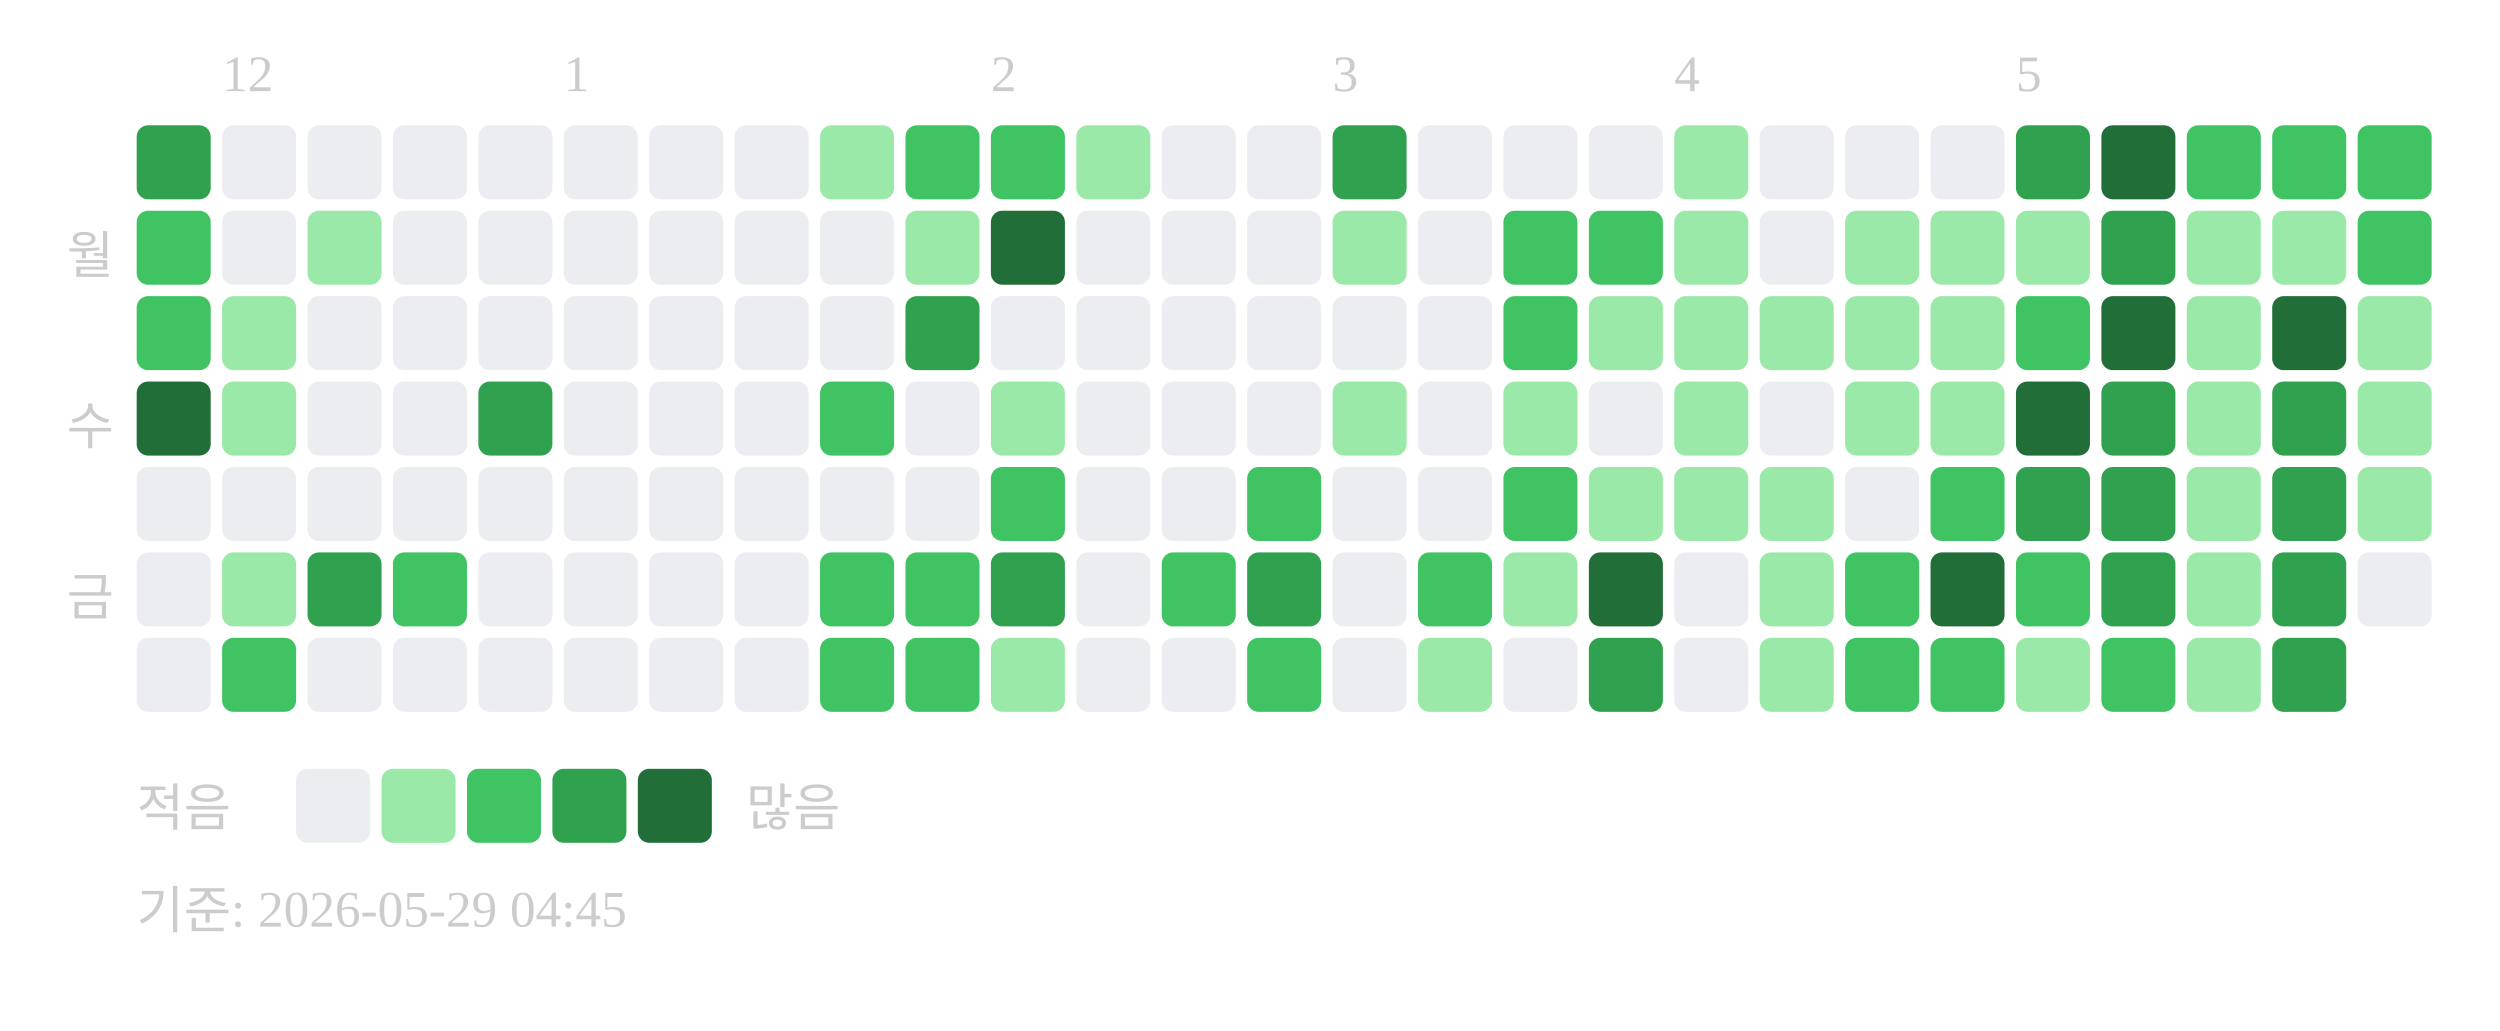
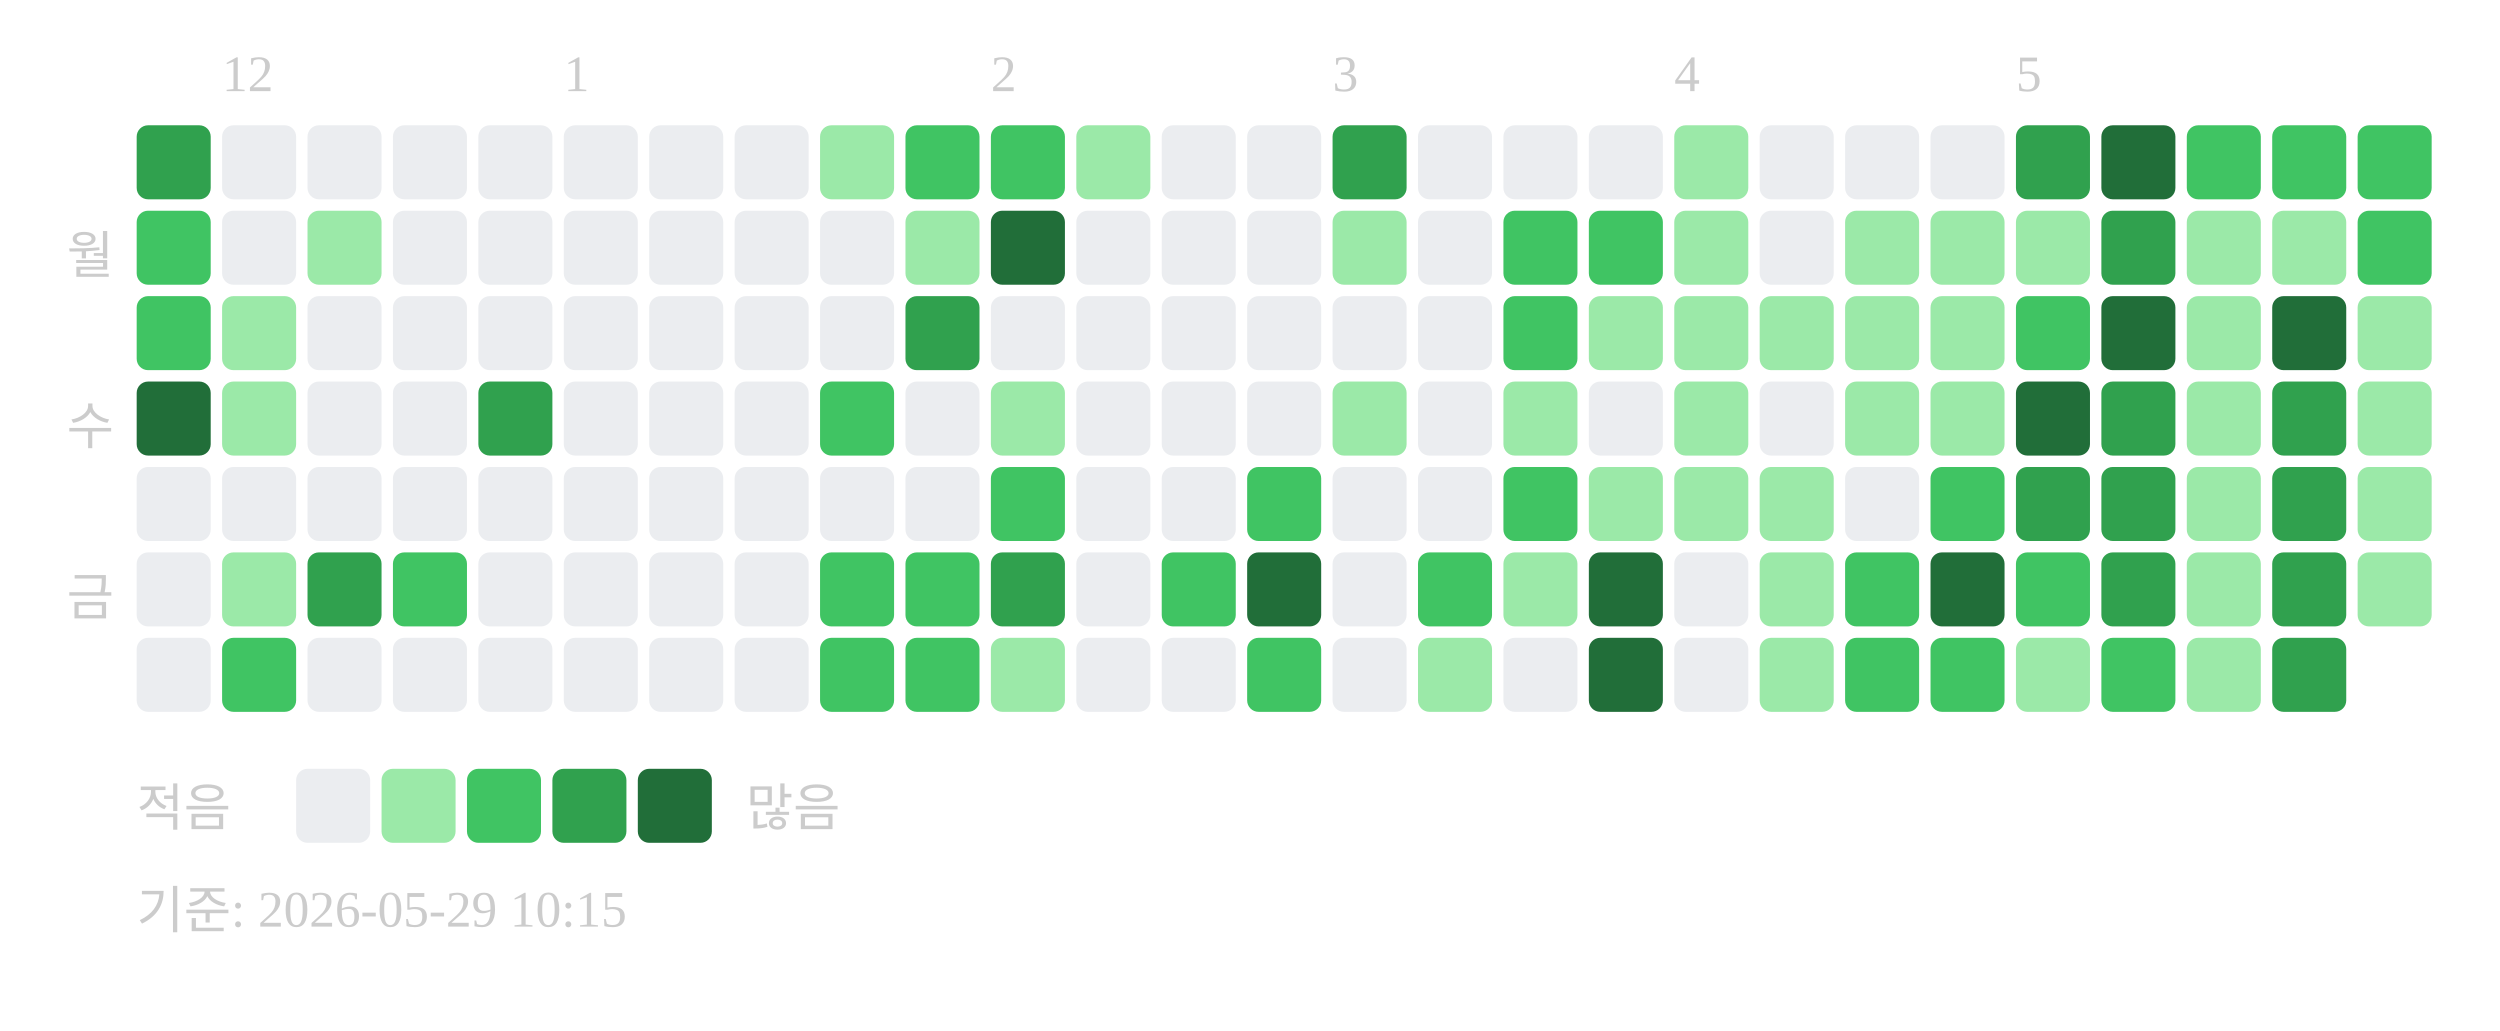
<svg xmlns="http://www.w3.org/2000/svg" width="439" height="181">
  <text x="39" y="16" font-size="9" fill="#cccccc">12</text>
  <text x="99" y="16" font-size="9" fill="#cccccc">1</text>
  <text x="174" y="16" font-size="9" fill="#cccccc">2</text>
  <text x="234" y="16" font-size="9" fill="#cccccc">3</text>
  <text x="294" y="16" font-size="9" fill="#cccccc">4</text>
  <text x="354" y="16" font-size="9" fill="#cccccc">5</text>
  <text x="20" y="48" text-anchor="end" font-size="9" fill="#cccccc">월</text>
  <text x="20" y="78" text-anchor="end" font-size="9" fill="#cccccc">수</text>
  <text x="20" y="108" text-anchor="end" font-size="9" fill="#cccccc">금</text>
  <rect x="24" y="22" width="13" height="13" rx="2" fill="#30a14e" />
  <rect x="24" y="37" width="13" height="13" rx="2" fill="#40c463" />
  <rect x="24" y="52" width="13" height="13" rx="2" fill="#40c463" />
  <rect x="24" y="67" width="13" height="13" rx="2" fill="#216e39" />
  <rect x="24" y="82" width="13" height="13" rx="2" fill="#ebedf0" />
  <rect x="24" y="97" width="13" height="13" rx="2" fill="#ebedf0" />
  <rect x="24" y="112" width="13" height="13" rx="2" fill="#ebedf0" />
  <rect x="39" y="22" width="13" height="13" rx="2" fill="#ebedf0" />
  <rect x="39" y="37" width="13" height="13" rx="2" fill="#ebedf0" />
  <rect x="39" y="52" width="13" height="13" rx="2" fill="#9be9a8" />
  <rect x="39" y="67" width="13" height="13" rx="2" fill="#9be9a8" />
  <rect x="39" y="82" width="13" height="13" rx="2" fill="#ebedf0" />
  <rect x="39" y="97" width="13" height="13" rx="2" fill="#9be9a8" />
  <rect x="39" y="112" width="13" height="13" rx="2" fill="#40c463" />
  <rect x="54" y="22" width="13" height="13" rx="2" fill="#ebedf0" />
  <rect x="54" y="37" width="13" height="13" rx="2" fill="#9be9a8" />
  <rect x="54" y="52" width="13" height="13" rx="2" fill="#ebedf0" />
  <rect x="54" y="67" width="13" height="13" rx="2" fill="#ebedf0" />
  <rect x="54" y="82" width="13" height="13" rx="2" fill="#ebedf0" />
  <rect x="54" y="97" width="13" height="13" rx="2" fill="#30a14e" />
  <rect x="54" y="112" width="13" height="13" rx="2" fill="#ebedf0" />
  <rect x="69" y="22" width="13" height="13" rx="2" fill="#ebedf0" />
  <rect x="69" y="37" width="13" height="13" rx="2" fill="#ebedf0" />
  <rect x="69" y="52" width="13" height="13" rx="2" fill="#ebedf0" />
  <rect x="69" y="67" width="13" height="13" rx="2" fill="#ebedf0" />
  <rect x="69" y="82" width="13" height="13" rx="2" fill="#ebedf0" />
  <rect x="69" y="97" width="13" height="13" rx="2" fill="#40c463" />
  <rect x="69" y="112" width="13" height="13" rx="2" fill="#ebedf0" />
  <rect x="84" y="22" width="13" height="13" rx="2" fill="#ebedf0" />
  <rect x="84" y="37" width="13" height="13" rx="2" fill="#ebedf0" />
  <rect x="84" y="52" width="13" height="13" rx="2" fill="#ebedf0" />
  <rect x="84" y="67" width="13" height="13" rx="2" fill="#30a14e" />
  <rect x="84" y="82" width="13" height="13" rx="2" fill="#ebedf0" />
  <rect x="84" y="97" width="13" height="13" rx="2" fill="#ebedf0" />
  <rect x="84" y="112" width="13" height="13" rx="2" fill="#ebedf0" />
  <rect x="99" y="22" width="13" height="13" rx="2" fill="#ebedf0" />
  <rect x="99" y="37" width="13" height="13" rx="2" fill="#ebedf0" />
  <rect x="99" y="52" width="13" height="13" rx="2" fill="#ebedf0" />
  <rect x="99" y="67" width="13" height="13" rx="2" fill="#ebedf0" />
  <rect x="99" y="82" width="13" height="13" rx="2" fill="#ebedf0" />
  <rect x="99" y="97" width="13" height="13" rx="2" fill="#ebedf0" />
  <rect x="99" y="112" width="13" height="13" rx="2" fill="#ebedf0" />
  <rect x="114" y="22" width="13" height="13" rx="2" fill="#ebedf0" />
  <rect x="114" y="37" width="13" height="13" rx="2" fill="#ebedf0" />
  <rect x="114" y="52" width="13" height="13" rx="2" fill="#ebedf0" />
  <rect x="114" y="67" width="13" height="13" rx="2" fill="#ebedf0" />
  <rect x="114" y="82" width="13" height="13" rx="2" fill="#ebedf0" />
  <rect x="114" y="97" width="13" height="13" rx="2" fill="#ebedf0" />
  <rect x="114" y="112" width="13" height="13" rx="2" fill="#ebedf0" />
  <rect x="129" y="22" width="13" height="13" rx="2" fill="#ebedf0" />
  <rect x="129" y="37" width="13" height="13" rx="2" fill="#ebedf0" />
  <rect x="129" y="52" width="13" height="13" rx="2" fill="#ebedf0" />
  <rect x="129" y="67" width="13" height="13" rx="2" fill="#ebedf0" />
  <rect x="129" y="82" width="13" height="13" rx="2" fill="#ebedf0" />
  <rect x="129" y="97" width="13" height="13" rx="2" fill="#ebedf0" />
  <rect x="129" y="112" width="13" height="13" rx="2" fill="#ebedf0" />
  <rect x="144" y="22" width="13" height="13" rx="2" fill="#9be9a8" />
  <rect x="144" y="37" width="13" height="13" rx="2" fill="#ebedf0" />
  <rect x="144" y="52" width="13" height="13" rx="2" fill="#ebedf0" />
  <rect x="144" y="67" width="13" height="13" rx="2" fill="#40c463" />
  <rect x="144" y="82" width="13" height="13" rx="2" fill="#ebedf0" />
  <rect x="144" y="97" width="13" height="13" rx="2" fill="#40c463" />
  <rect x="144" y="112" width="13" height="13" rx="2" fill="#40c463" />
  <rect x="159" y="22" width="13" height="13" rx="2" fill="#40c463" />
  <rect x="159" y="37" width="13" height="13" rx="2" fill="#9be9a8" />
  <rect x="159" y="52" width="13" height="13" rx="2" fill="#30a14e" />
  <rect x="159" y="67" width="13" height="13" rx="2" fill="#ebedf0" />
  <rect x="159" y="82" width="13" height="13" rx="2" fill="#ebedf0" />
  <rect x="159" y="97" width="13" height="13" rx="2" fill="#40c463" />
  <rect x="159" y="112" width="13" height="13" rx="2" fill="#40c463" />
  <rect x="174" y="22" width="13" height="13" rx="2" fill="#40c463" />
  <rect x="174" y="37" width="13" height="13" rx="2" fill="#216e39" />
  <rect x="174" y="52" width="13" height="13" rx="2" fill="#ebedf0" />
  <rect x="174" y="67" width="13" height="13" rx="2" fill="#9be9a8" />
  <rect x="174" y="82" width="13" height="13" rx="2" fill="#40c463" />
  <rect x="174" y="97" width="13" height="13" rx="2" fill="#30a14e" />
  <rect x="174" y="112" width="13" height="13" rx="2" fill="#9be9a8" />
  <rect x="189" y="22" width="13" height="13" rx="2" fill="#9be9a8" />
  <rect x="189" y="37" width="13" height="13" rx="2" fill="#ebedf0" />
  <rect x="189" y="52" width="13" height="13" rx="2" fill="#ebedf0" />
  <rect x="189" y="67" width="13" height="13" rx="2" fill="#ebedf0" />
  <rect x="189" y="82" width="13" height="13" rx="2" fill="#ebedf0" />
  <rect x="189" y="97" width="13" height="13" rx="2" fill="#ebedf0" />
  <rect x="189" y="112" width="13" height="13" rx="2" fill="#ebedf0" />
  <rect x="204" y="22" width="13" height="13" rx="2" fill="#ebedf0" />
  <rect x="204" y="37" width="13" height="13" rx="2" fill="#ebedf0" />
  <rect x="204" y="52" width="13" height="13" rx="2" fill="#ebedf0" />
  <rect x="204" y="67" width="13" height="13" rx="2" fill="#ebedf0" />
  <rect x="204" y="82" width="13" height="13" rx="2" fill="#ebedf0" />
  <rect x="204" y="97" width="13" height="13" rx="2" fill="#40c463" />
  <rect x="204" y="112" width="13" height="13" rx="2" fill="#ebedf0" />
  <rect x="219" y="22" width="13" height="13" rx="2" fill="#ebedf0" />
  <rect x="219" y="37" width="13" height="13" rx="2" fill="#ebedf0" />
  <rect x="219" y="52" width="13" height="13" rx="2" fill="#ebedf0" />
  <rect x="219" y="67" width="13" height="13" rx="2" fill="#ebedf0" />
  <rect x="219" y="82" width="13" height="13" rx="2" fill="#40c463" />
-   <rect x="219" y="97" width="13" height="13" rx="2" fill="#30a14e" />
+   <rect x="219" y="97" width="13" height="13" rx="2" fill="#216e39" />
  <rect x="219" y="112" width="13" height="13" rx="2" fill="#40c463" />
  <rect x="234" y="22" width="13" height="13" rx="2" fill="#30a14e" />
  <rect x="234" y="37" width="13" height="13" rx="2" fill="#9be9a8" />
  <rect x="234" y="52" width="13" height="13" rx="2" fill="#ebedf0" />
  <rect x="234" y="67" width="13" height="13" rx="2" fill="#9be9a8" />
  <rect x="234" y="82" width="13" height="13" rx="2" fill="#ebedf0" />
  <rect x="234" y="97" width="13" height="13" rx="2" fill="#ebedf0" />
  <rect x="234" y="112" width="13" height="13" rx="2" fill="#ebedf0" />
  <rect x="249" y="22" width="13" height="13" rx="2" fill="#ebedf0" />
  <rect x="249" y="37" width="13" height="13" rx="2" fill="#ebedf0" />
  <rect x="249" y="52" width="13" height="13" rx="2" fill="#ebedf0" />
  <rect x="249" y="67" width="13" height="13" rx="2" fill="#ebedf0" />
  <rect x="249" y="82" width="13" height="13" rx="2" fill="#ebedf0" />
  <rect x="249" y="97" width="13" height="13" rx="2" fill="#40c463" />
  <rect x="249" y="112" width="13" height="13" rx="2" fill="#9be9a8" />
  <rect x="264" y="22" width="13" height="13" rx="2" fill="#ebedf0" />
  <rect x="264" y="37" width="13" height="13" rx="2" fill="#40c463" />
  <rect x="264" y="52" width="13" height="13" rx="2" fill="#40c463" />
  <rect x="264" y="67" width="13" height="13" rx="2" fill="#9be9a8" />
  <rect x="264" y="82" width="13" height="13" rx="2" fill="#40c463" />
  <rect x="264" y="97" width="13" height="13" rx="2" fill="#9be9a8" />
  <rect x="264" y="112" width="13" height="13" rx="2" fill="#ebedf0" />
  <rect x="279" y="22" width="13" height="13" rx="2" fill="#ebedf0" />
  <rect x="279" y="37" width="13" height="13" rx="2" fill="#40c463" />
  <rect x="279" y="52" width="13" height="13" rx="2" fill="#9be9a8" />
  <rect x="279" y="67" width="13" height="13" rx="2" fill="#ebedf0" />
  <rect x="279" y="82" width="13" height="13" rx="2" fill="#9be9a8" />
  <rect x="279" y="97" width="13" height="13" rx="2" fill="#216e39" />
-   <rect x="279" y="112" width="13" height="13" rx="2" fill="#30a14e" />
+   <rect x="279" y="112" width="13" height="13" rx="2" fill="#216e39" />
  <rect x="294" y="22" width="13" height="13" rx="2" fill="#9be9a8" />
  <rect x="294" y="37" width="13" height="13" rx="2" fill="#9be9a8" />
  <rect x="294" y="52" width="13" height="13" rx="2" fill="#9be9a8" />
  <rect x="294" y="67" width="13" height="13" rx="2" fill="#9be9a8" />
  <rect x="294" y="82" width="13" height="13" rx="2" fill="#9be9a8" />
  <rect x="294" y="97" width="13" height="13" rx="2" fill="#ebedf0" />
  <rect x="294" y="112" width="13" height="13" rx="2" fill="#ebedf0" />
  <rect x="309" y="22" width="13" height="13" rx="2" fill="#ebedf0" />
  <rect x="309" y="37" width="13" height="13" rx="2" fill="#ebedf0" />
  <rect x="309" y="52" width="13" height="13" rx="2" fill="#9be9a8" />
  <rect x="309" y="67" width="13" height="13" rx="2" fill="#ebedf0" />
  <rect x="309" y="82" width="13" height="13" rx="2" fill="#9be9a8" />
  <rect x="309" y="97" width="13" height="13" rx="2" fill="#9be9a8" />
  <rect x="309" y="112" width="13" height="13" rx="2" fill="#9be9a8" />
  <rect x="324" y="22" width="13" height="13" rx="2" fill="#ebedf0" />
  <rect x="324" y="37" width="13" height="13" rx="2" fill="#9be9a8" />
  <rect x="324" y="52" width="13" height="13" rx="2" fill="#9be9a8" />
  <rect x="324" y="67" width="13" height="13" rx="2" fill="#9be9a8" />
  <rect x="324" y="82" width="13" height="13" rx="2" fill="#ebedf0" />
  <rect x="324" y="97" width="13" height="13" rx="2" fill="#40c463" />
  <rect x="324" y="112" width="13" height="13" rx="2" fill="#40c463" />
  <rect x="339" y="22" width="13" height="13" rx="2" fill="#ebedf0" />
  <rect x="339" y="37" width="13" height="13" rx="2" fill="#9be9a8" />
  <rect x="339" y="52" width="13" height="13" rx="2" fill="#9be9a8" />
  <rect x="339" y="67" width="13" height="13" rx="2" fill="#9be9a8" />
  <rect x="339" y="82" width="13" height="13" rx="2" fill="#40c463" />
  <rect x="339" y="97" width="13" height="13" rx="2" fill="#216e39" />
  <rect x="339" y="112" width="13" height="13" rx="2" fill="#40c463" />
  <rect x="354" y="22" width="13" height="13" rx="2" fill="#30a14e" />
  <rect x="354" y="37" width="13" height="13" rx="2" fill="#9be9a8" />
  <rect x="354" y="52" width="13" height="13" rx="2" fill="#40c463" />
  <rect x="354" y="67" width="13" height="13" rx="2" fill="#216e39" />
  <rect x="354" y="82" width="13" height="13" rx="2" fill="#30a14e" />
  <rect x="354" y="97" width="13" height="13" rx="2" fill="#40c463" />
  <rect x="354" y="112" width="13" height="13" rx="2" fill="#9be9a8" />
  <rect x="369" y="22" width="13" height="13" rx="2" fill="#216e39" />
  <rect x="369" y="37" width="13" height="13" rx="2" fill="#30a14e" />
  <rect x="369" y="52" width="13" height="13" rx="2" fill="#216e39" />
  <rect x="369" y="67" width="13" height="13" rx="2" fill="#30a14e" />
  <rect x="369" y="82" width="13" height="13" rx="2" fill="#30a14e" />
  <rect x="369" y="97" width="13" height="13" rx="2" fill="#30a14e" />
  <rect x="369" y="112" width="13" height="13" rx="2" fill="#40c463" />
  <rect x="384" y="22" width="13" height="13" rx="2" fill="#40c463" />
  <rect x="384" y="37" width="13" height="13" rx="2" fill="#9be9a8" />
  <rect x="384" y="52" width="13" height="13" rx="2" fill="#9be9a8" />
  <rect x="384" y="67" width="13" height="13" rx="2" fill="#9be9a8" />
  <rect x="384" y="82" width="13" height="13" rx="2" fill="#9be9a8" />
  <rect x="384" y="97" width="13" height="13" rx="2" fill="#9be9a8" />
  <rect x="384" y="112" width="13" height="13" rx="2" fill="#9be9a8" />
  <rect x="399" y="22" width="13" height="13" rx="2" fill="#40c463" />
  <rect x="399" y="37" width="13" height="13" rx="2" fill="#9be9a8" />
  <rect x="399" y="52" width="13" height="13" rx="2" fill="#216e39" />
  <rect x="399" y="67" width="13" height="13" rx="2" fill="#30a14e" />
  <rect x="399" y="82" width="13" height="13" rx="2" fill="#30a14e" />
  <rect x="399" y="97" width="13" height="13" rx="2" fill="#30a14e" />
  <rect x="399" y="112" width="13" height="13" rx="2" fill="#30a14e" />
  <rect x="414" y="22" width="13" height="13" rx="2" fill="#40c463" />
  <rect x="414" y="37" width="13" height="13" rx="2" fill="#40c463" />
  <rect x="414" y="52" width="13" height="13" rx="2" fill="#9be9a8" />
  <rect x="414" y="67" width="13" height="13" rx="2" fill="#9be9a8" />
  <rect x="414" y="82" width="13" height="13" rx="2" fill="#9be9a8" />
-   <rect x="414" y="97" width="13" height="13" rx="2" fill="#ebedf0" />
+   <rect x="414" y="97" width="13" height="13" rx="2" fill="#9be9a8" />
  <text x="24" y="145" font-size="9" fill="#cccccc">적음</text>
  <rect x="52" y="135" width="13" height="13" rx="2" fill="#ebedf0" />
  <rect x="67" y="135" width="13" height="13" rx="2" fill="#9be9a8" />
  <rect x="82" y="135" width="13" height="13" rx="2" fill="#40c463" />
  <rect x="97" y="135" width="13" height="13" rx="2" fill="#30a14e" />
  <rect x="112" y="135" width="13" height="13" rx="2" fill="#216e39" />
  <text x="131" y="145" font-size="9" fill="#cccccc">많음</text>
-   <text x="24" y="163" font-size="9" fill="#cccccc">기준: 2026-05-29 04:45</text>
+   <text x="24" y="163" font-size="9" fill="#cccccc">기준: 2026-05-29 10:15</text>
</svg>
